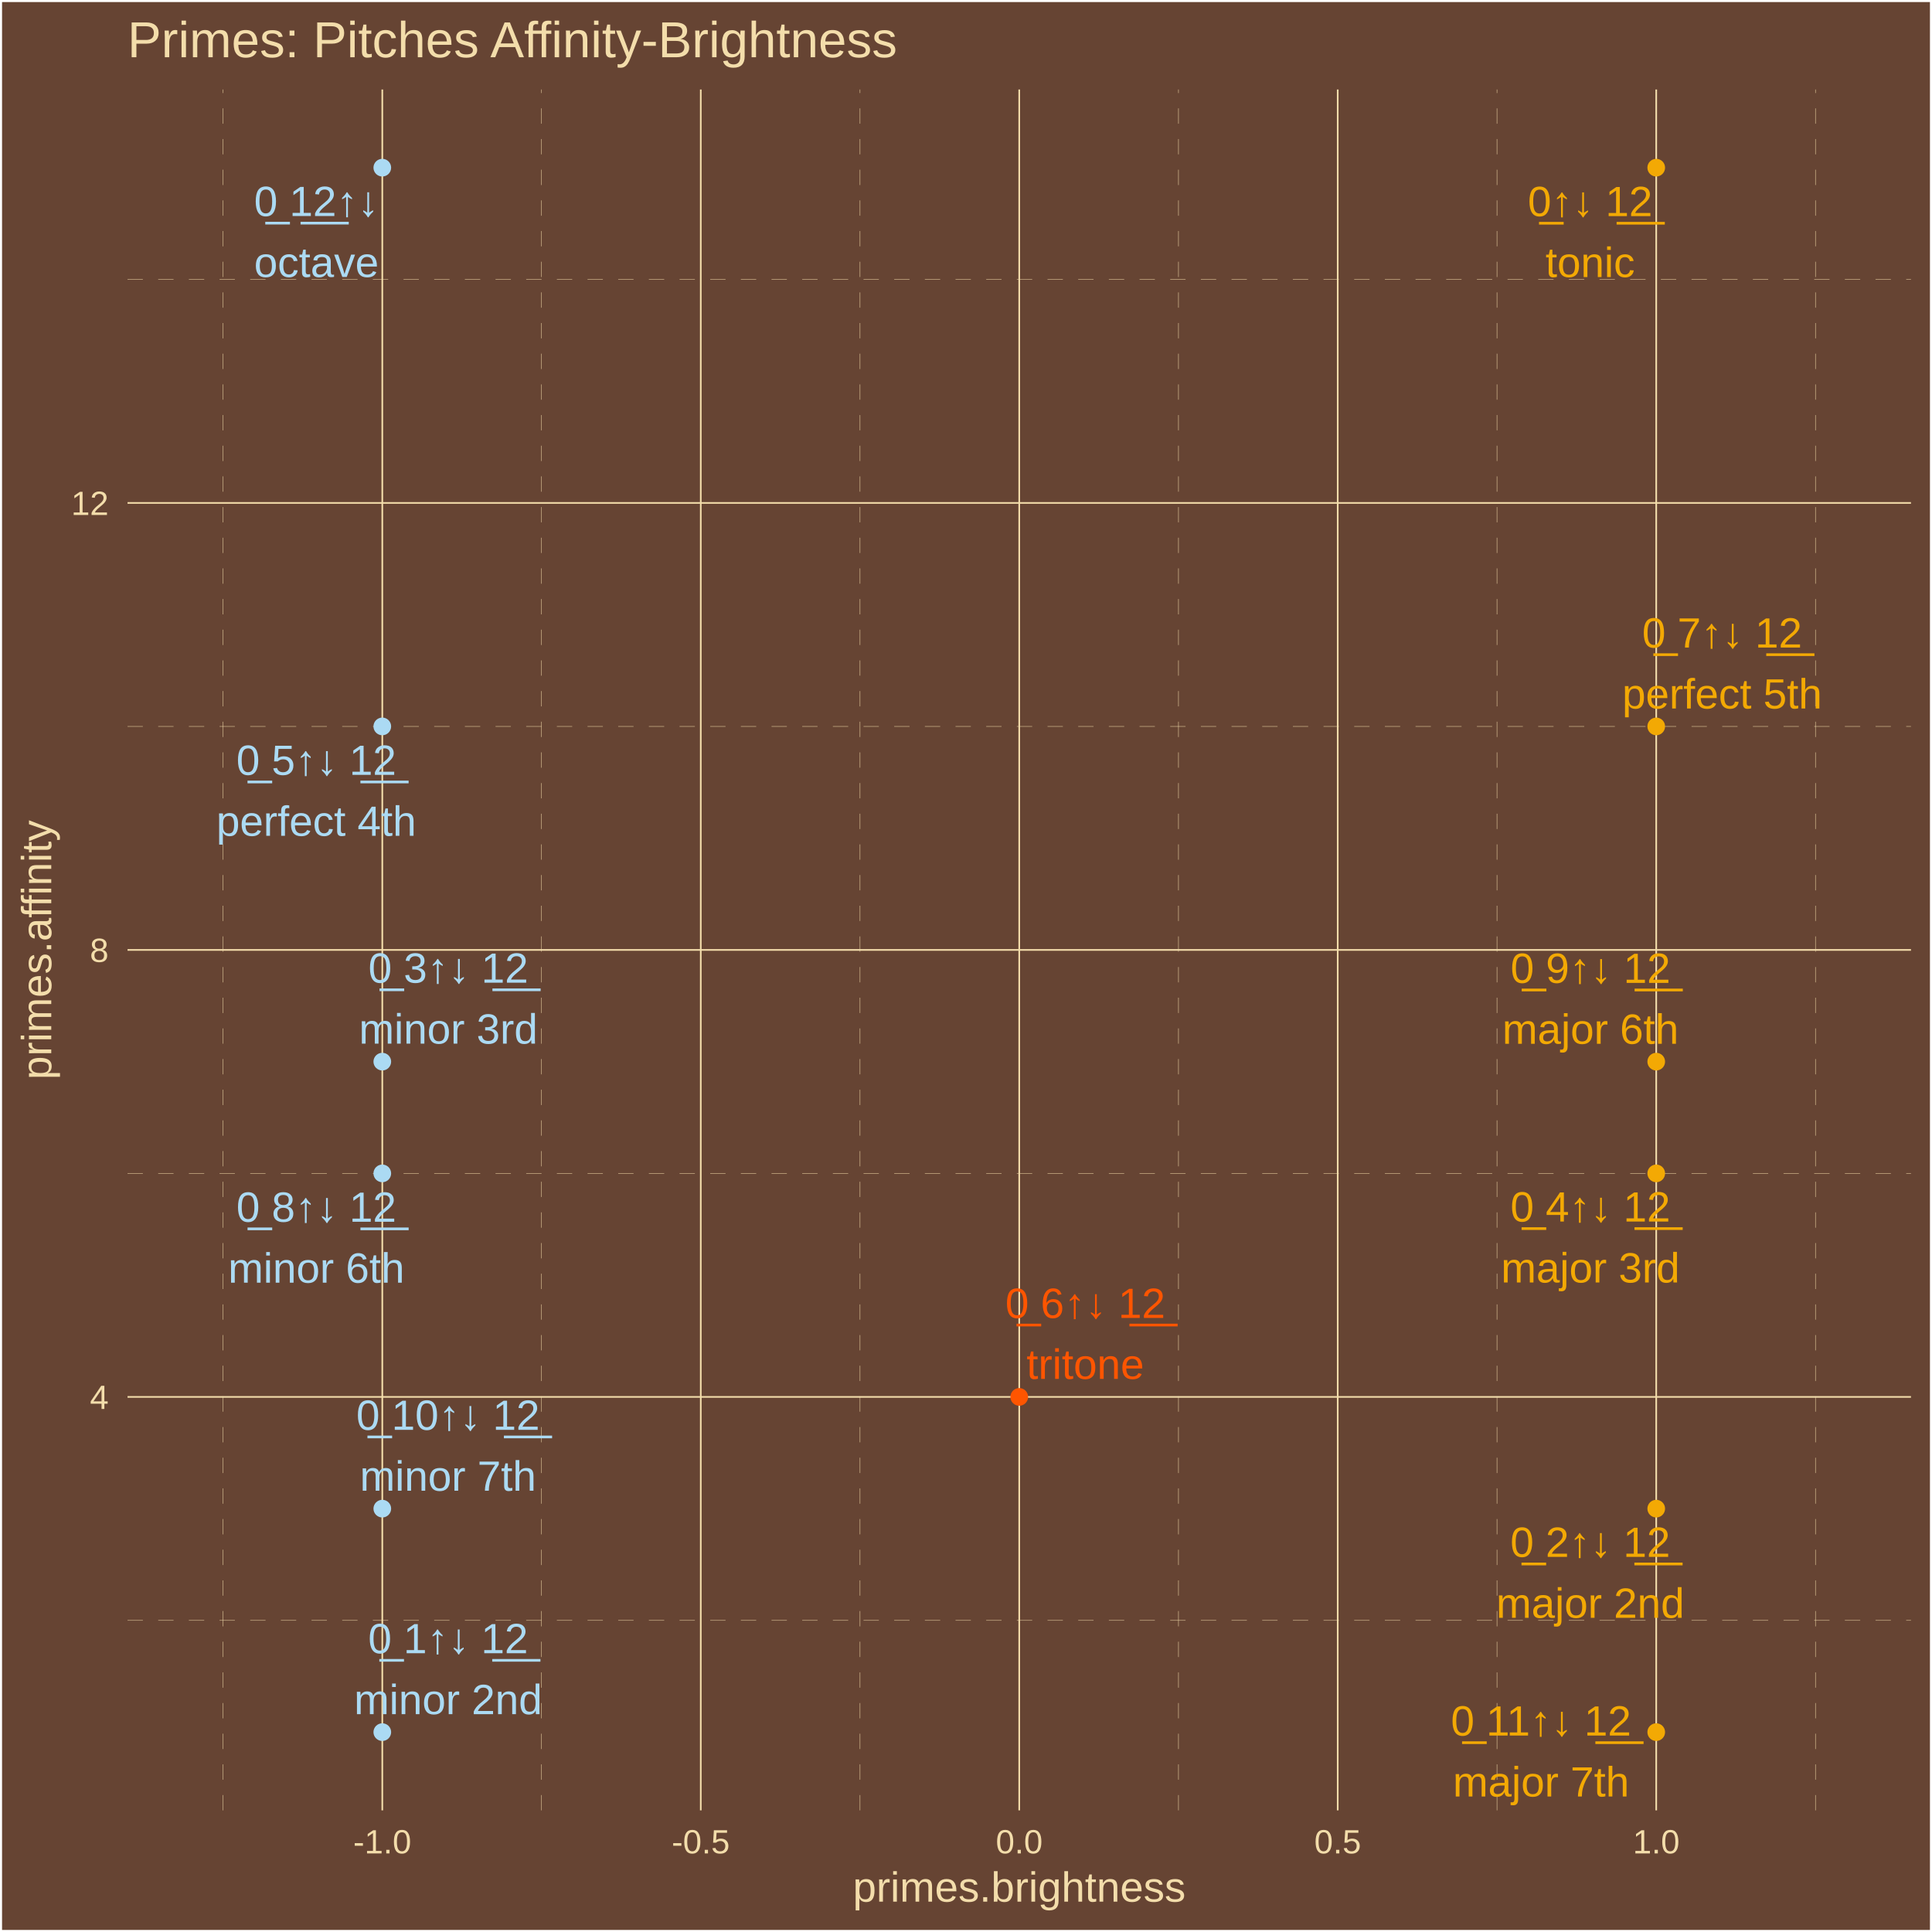
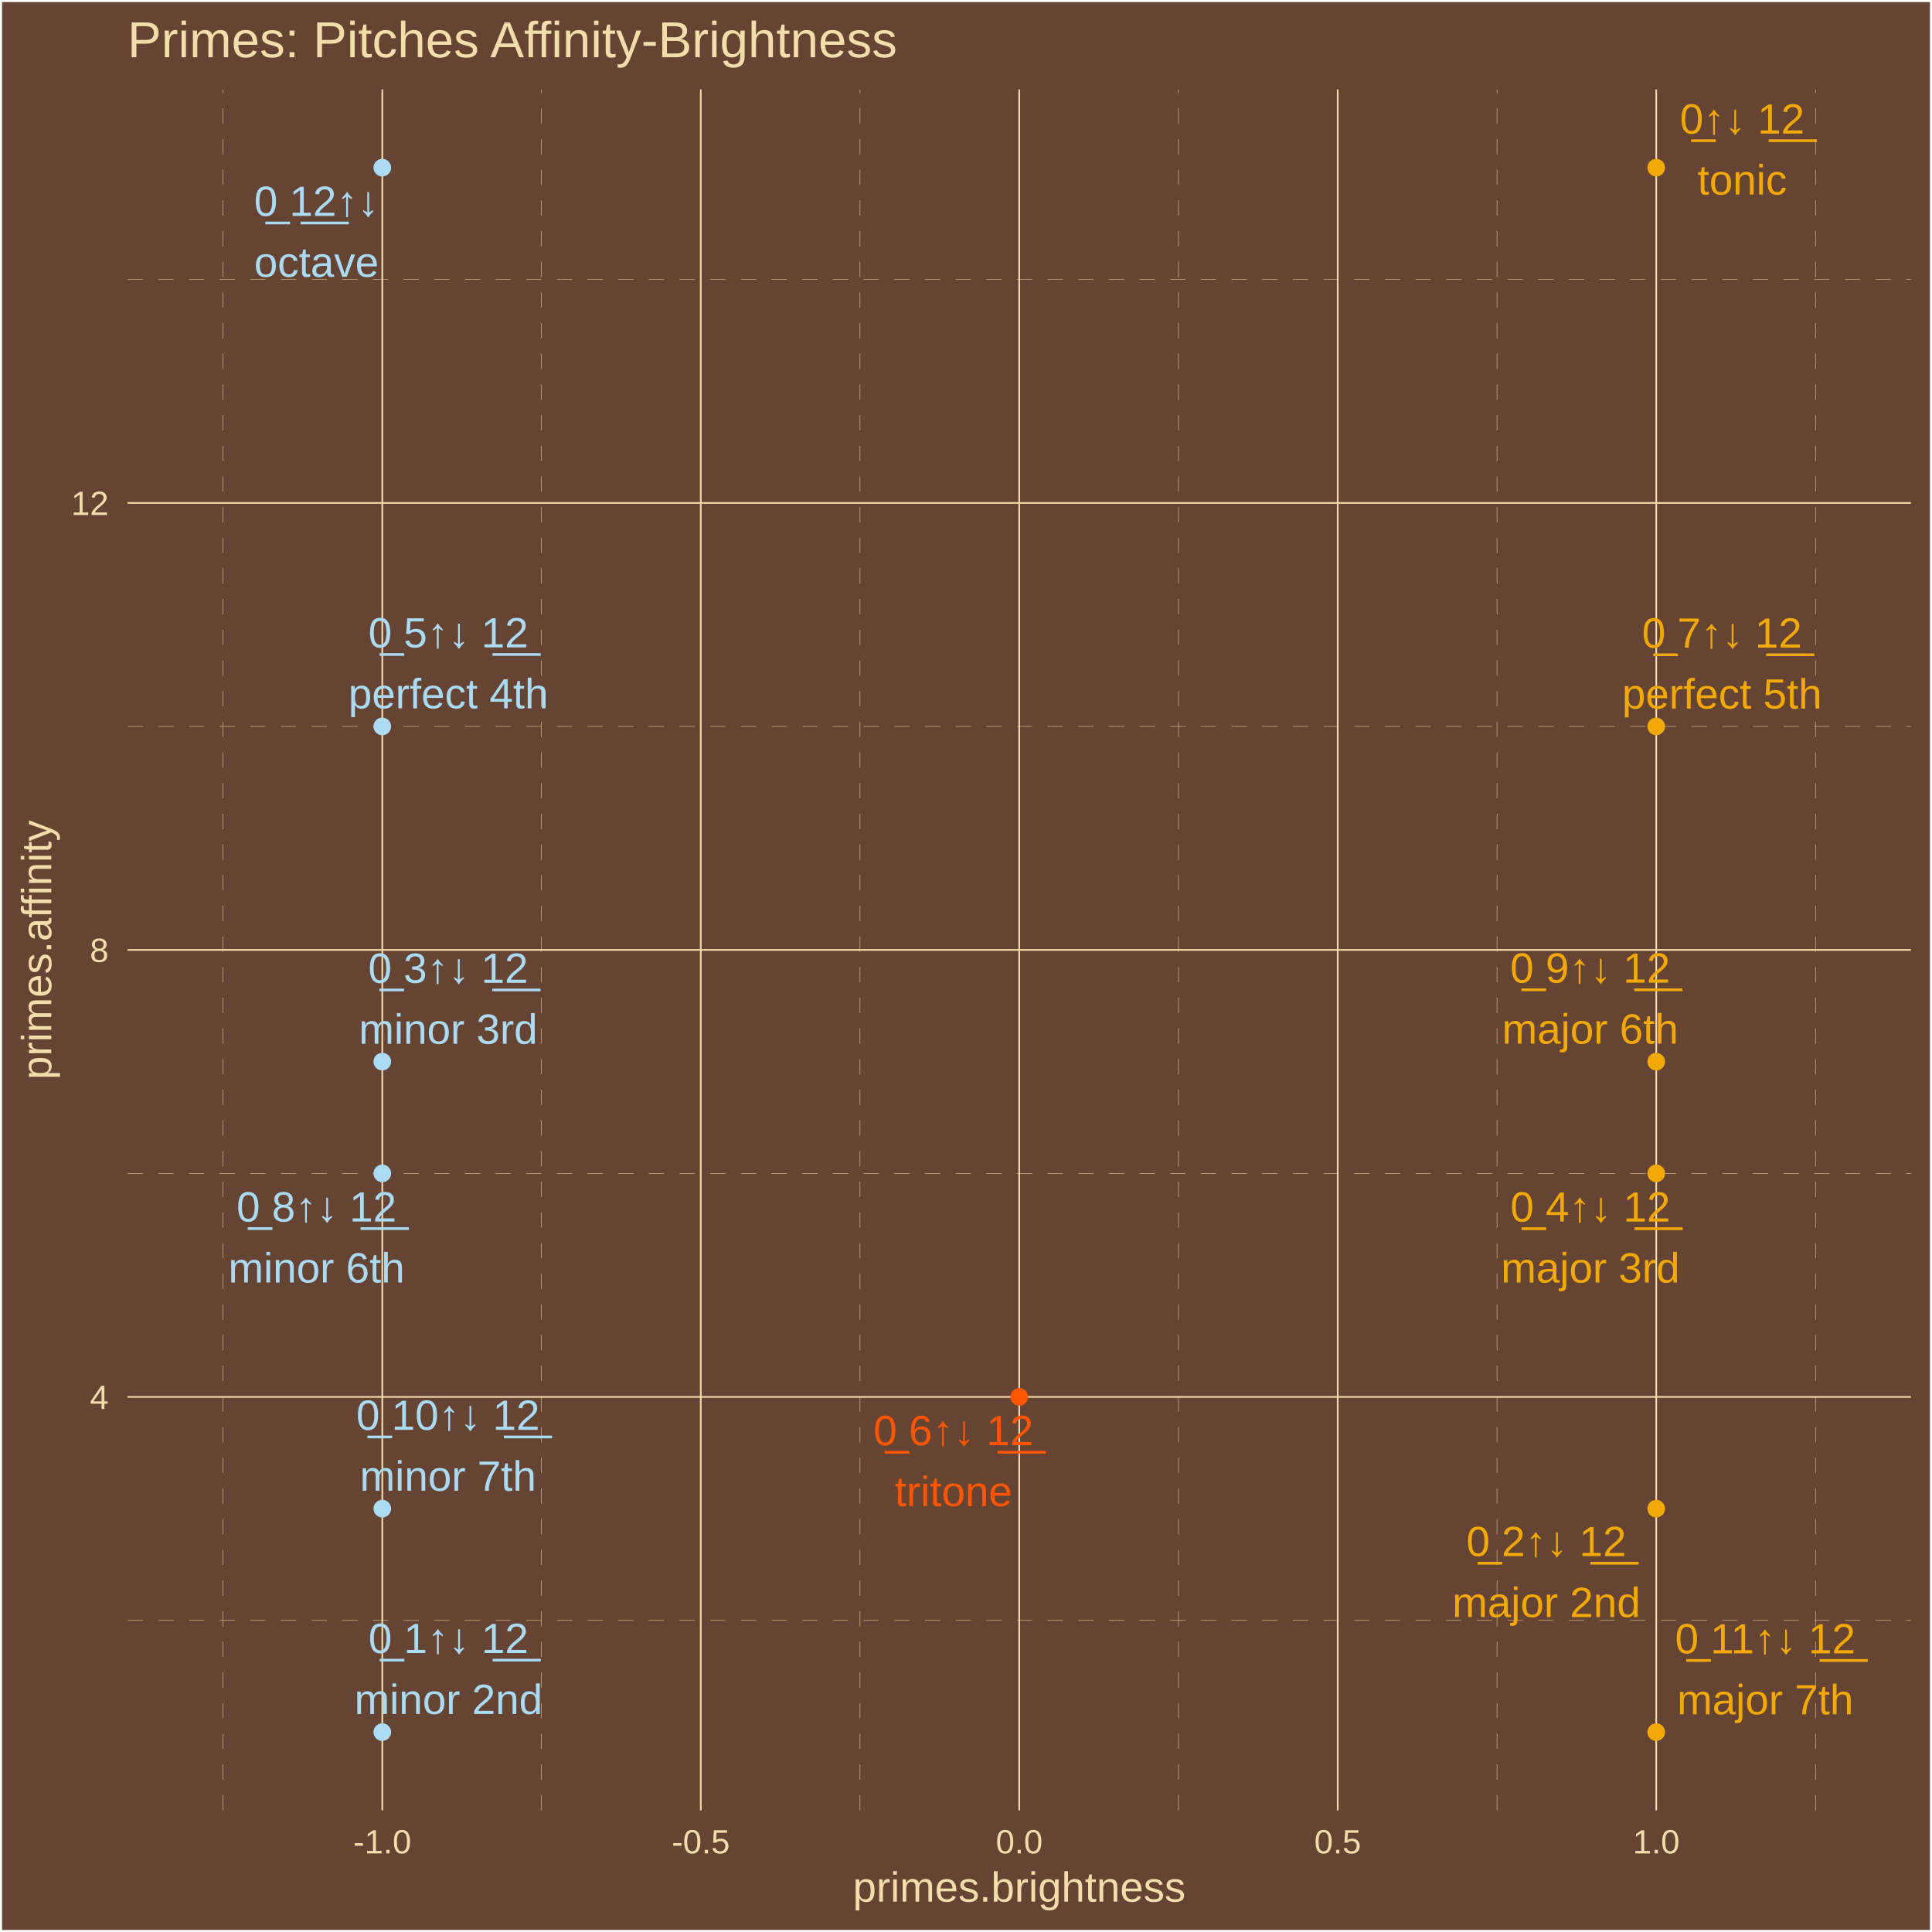
<svg xmlns="http://www.w3.org/2000/svg" class="svglite" width="504.00pt" height="504.00pt" viewBox="0 0 504.00 504.00">
  <defs>
    <style type="text/css">
    .svglite line, .svglite polyline, .svglite polygon, .svglite path, .svglite rect, .svglite circle {
      fill: none;
      stroke: #000000;
      stroke-linecap: round;
      stroke-linejoin: round;
      stroke-miterlimit: 10.00;
    }
    .svglite text {
      white-space: pre;
    }
  </style>
  </defs>
  <rect width="100%" height="100%" style="stroke: none; fill: #664433;" />
  <defs>
    <clipPath id="cpMC4wMHw1MDQuMDB8MC4wMHw1MDQuMDA=">
      <rect x="0.00" y="0.00" width="504.00" height="504.00" />
    </clipPath>
  </defs>
  <g clip-path="url(#cpMC4wMHw1MDQuMDB8MC4wMHw1MDQuMDA=)">
    <rect x="0.00" y="-0" width="504.00" height="504.00" style="stroke-width: 1.07; stroke: #FFFFFF; fill: #664433;" />
  </g>
  <defs>
    <clipPath id="cpMzMuMjd8NDk4LjUyfDIzLjM0fDQ3Mi4yNw==">
      <rect x="33.27" y="23.34" width="465.25" height="448.93" />
    </clipPath>
  </defs>
  <g clip-path="url(#cpMzMuMjd8NDk4LjUyfDIzLjM0fDQ3Mi4yNw==)">
    <rect x="33.27" y="23.34" width="465.25" height="448.93" style="stroke-width: 1.07; stroke: none; fill: #664433;" />
    <polyline points="33.27,422.71 498.52,422.71 " style="stroke-width: 0.11; stroke: #F3DDAB; stroke-dasharray: 4.00,4.00; stroke-linecap: butt;" />
    <polyline points="33.27,306.10 498.52,306.10 " style="stroke-width: 0.11; stroke: #F3DDAB; stroke-dasharray: 4.00,4.00; stroke-linecap: butt;" />
    <polyline points="33.27,189.50 498.52,189.50 " style="stroke-width: 0.11; stroke: #F3DDAB; stroke-dasharray: 4.00,4.00; stroke-linecap: butt;" />
    <polyline points="33.27,72.89 498.52,72.89 " style="stroke-width: 0.11; stroke: #F3DDAB; stroke-dasharray: 4.00,4.00; stroke-linecap: butt;" />
    <polyline points="58.19,472.27 58.19,23.34 " style="stroke-width: 0.11; stroke: #F3DDAB; stroke-dasharray: 4.00,4.00; stroke-linecap: butt;" />
    <polyline points="141.27,472.27 141.27,23.34 " style="stroke-width: 0.11; stroke: #F3DDAB; stroke-dasharray: 4.00,4.00; stroke-linecap: butt;" />
    <polyline points="224.35,472.27 224.35,23.34 " style="stroke-width: 0.11; stroke: #F3DDAB; stroke-dasharray: 4.00,4.00; stroke-linecap: butt;" />
    <polyline points="307.43,472.27 307.43,23.34 " style="stroke-width: 0.11; stroke: #F3DDAB; stroke-dasharray: 4.00,4.00; stroke-linecap: butt;" />
    <polyline points="390.52,472.27 390.52,23.34 " style="stroke-width: 0.11; stroke: #F3DDAB; stroke-dasharray: 4.00,4.00; stroke-linecap: butt;" />
    <polyline points="473.60,472.27 473.60,23.34 " style="stroke-width: 0.11; stroke: #F3DDAB; stroke-dasharray: 4.00,4.00; stroke-linecap: butt;" />
    <polyline points="33.27,364.41 498.52,364.41 " style="stroke-width: 0.43; stroke: #F3DDAB; stroke-linecap: butt;" />
    <polyline points="33.27,247.80 498.52,247.80 " style="stroke-width: 0.43; stroke: #F3DDAB; stroke-linecap: butt;" />
    <polyline points="33.27,131.20 498.52,131.20 " style="stroke-width: 0.43; stroke: #F3DDAB; stroke-linecap: butt;" />
    <polyline points="99.73,472.27 99.73,23.34 " style="stroke-width: 0.43; stroke: #F3DDAB; stroke-linecap: butt;" />
    <polyline points="182.81,472.27 182.81,23.34 " style="stroke-width: 0.43; stroke: #F3DDAB; stroke-linecap: butt;" />
    <polyline points="265.89,472.27 265.89,23.34 " style="stroke-width: 0.43; stroke: #F3DDAB; stroke-linecap: butt;" />
    <polyline points="348.97,472.27 348.97,23.34 " style="stroke-width: 0.43; stroke: #F3DDAB; stroke-linecap: butt;" />
    <polyline points="432.06,472.27 432.06,23.34 " style="stroke-width: 0.43; stroke: #F3DDAB; stroke-linecap: butt;" />
    <circle cx="432.06" cy="43.74" r="1.95" style="stroke-width: 0.71; stroke: #F3A904; fill: #F3A904;" />
    <circle cx="99.73" cy="451.86" r="1.95" style="stroke-width: 0.71; stroke: #ABDAF3; fill: #ABDAF3;" />
    <circle cx="432.06" cy="393.56" r="1.95" style="stroke-width: 0.71; stroke: #F3A904; fill: #F3A904;" />
    <circle cx="99.73" cy="276.95" r="1.95" style="stroke-width: 0.71; stroke: #ABDAF3; fill: #ABDAF3;" />
    <circle cx="432.06" cy="306.10" r="1.95" style="stroke-width: 0.71; stroke: #F3A904; fill: #F3A904;" />
    <circle cx="99.73" cy="189.50" r="1.95" style="stroke-width: 0.71; stroke: #ABDAF3; fill: #ABDAF3;" />
    <circle cx="265.89" cy="364.41" r="1.95" style="stroke-width: 0.71; stroke: #FF5500; fill: #FF5500;" />
    <circle cx="432.06" cy="189.50" r="1.95" style="stroke-width: 0.71; stroke: #F3A904; fill: #F3A904;" />
    <circle cx="99.73" cy="306.10" r="1.95" style="stroke-width: 0.71; stroke: #ABDAF3; fill: #ABDAF3;" />
    <circle cx="432.06" cy="276.95" r="1.95" style="stroke-width: 0.71; stroke: #F3A904; fill: #F3A904;" />
    <circle cx="99.73" cy="393.56" r="1.95" style="stroke-width: 0.71; stroke: #ABDAF3; fill: #ABDAF3;" />
    <circle cx="432.06" cy="451.86" r="1.95" style="stroke-width: 0.71; stroke: #F3A904; fill: #F3A904;" />
    <circle cx="99.73" cy="43.74" r="1.95" style="stroke-width: 0.71; stroke: #ABDAF3; fill: #ABDAF3;" />
-     <text x="414.82" y="56.38" text-anchor="middle" style="font-size: 11.04px;fill: #F3A904; font-family: &quot;Arial&quot;;" textLength="35.45px" lengthAdjust="spacingAndGlyphs">0̲↑↓ 1̲2̲</text>
-     <text x="414.82" y="72.27" text-anchor="middle" style="font-size: 11.04px;fill: #F3A904; font-family: &quot;Arial&quot;;" textLength="23.30px" lengthAdjust="spacingAndGlyphs">tonic</text>
-     <text x="116.90" y="431.28" text-anchor="middle" style="font-size: 11.04px;fill: #ABDAF3; font-family: &quot;Arial&quot;;" textLength="44.65px" lengthAdjust="spacingAndGlyphs">0̲ 1↑↓ 1̲2̲</text>
-     <text x="116.90" y="447.17" text-anchor="middle" style="font-size: 11.04px;fill: #ABDAF3; font-family: &quot;Arial&quot;;" textLength="49.05px" lengthAdjust="spacingAndGlyphs">minor 2nd</text>
-     <text x="414.85" y="406.14" text-anchor="middle" style="font-size: 11.04px;fill: #F3A904; font-family: &quot;Arial&quot;;" textLength="44.65px" lengthAdjust="spacingAndGlyphs">0̲ 2↑↓ 1̲2̲</text>
-     <text x="414.85" y="422.04" text-anchor="middle" style="font-size: 11.04px;fill: #F3A904; font-family: &quot;Arial&quot;;" textLength="49.05px" lengthAdjust="spacingAndGlyphs">major 2nd</text>
-     <text x="116.95" y="256.36" text-anchor="middle" style="font-size: 11.04px;fill: #ABDAF3; font-family: &quot;Arial&quot;;" textLength="44.65px" lengthAdjust="spacingAndGlyphs">0̲ 3↑↓ 1̲2̲</text>
-     <text x="116.95" y="272.25" text-anchor="middle" style="font-size: 11.04px;fill: #ABDAF3; font-family: &quot;Arial&quot;;" textLength="46.58px" lengthAdjust="spacingAndGlyphs">minor 3rd</text>
-     <text x="414.88" y="318.66" text-anchor="middle" style="font-size: 11.04px;fill: #F3A904; font-family: &quot;Arial&quot;;" textLength="44.65px" lengthAdjust="spacingAndGlyphs">0̲ 4↑↓ 1̲2̲</text>
-     <text x="414.88" y="334.56" text-anchor="middle" style="font-size: 11.04px;fill: #F3A904; font-family: &quot;Arial&quot;;" textLength="46.58px" lengthAdjust="spacingAndGlyphs">major 3rd</text>
-     <text x="82.51" y="202.14" text-anchor="middle" style="font-size: 11.04px;fill: #ABDAF3; font-family: &quot;Arial&quot;;" textLength="44.65px" lengthAdjust="spacingAndGlyphs">0̲ 5↑↓ 1̲2̲</text>
-     <text x="82.51" y="218.04" text-anchor="middle" style="font-size: 11.04px;fill: #ABDAF3; font-family: &quot;Arial&quot;;" textLength="52.13px" lengthAdjust="spacingAndGlyphs">perfect 4th</text>
-     <text x="283.12" y="343.81" text-anchor="middle" style="font-size: 11.04px;fill: #FF5500; font-family: &quot;Arial&quot;;" textLength="44.65px" lengthAdjust="spacingAndGlyphs">0̲ 6↑↓ 1̲2̲</text>
-     <text x="283.12" y="359.71" text-anchor="middle" style="font-size: 11.04px;fill: #FF5500; font-family: &quot;Arial&quot;;" textLength="30.66px" lengthAdjust="spacingAndGlyphs">tritone</text>
-     <text x="449.25" y="168.93" text-anchor="middle" style="font-size: 11.04px;fill: #F3A904; font-family: &quot;Arial&quot;;" textLength="44.65px" lengthAdjust="spacingAndGlyphs">0̲ 7↑↓ 1̲2̲</text>
-     <text x="449.25" y="184.83" text-anchor="middle" style="font-size: 11.04px;fill: #F3A904; font-family: &quot;Arial&quot;;" textLength="52.13px" lengthAdjust="spacingAndGlyphs">perfect 5th</text>
-     <text x="82.52" y="318.72" text-anchor="middle" style="font-size: 11.04px;fill: #ABDAF3; font-family: &quot;Arial&quot;;" textLength="44.65px" lengthAdjust="spacingAndGlyphs">0̲ 8↑↓ 1̲2̲</text>
-     <text x="82.52" y="334.62" text-anchor="middle" style="font-size: 11.04px;fill: #ABDAF3; font-family: &quot;Arial&quot;;" textLength="45.98px" lengthAdjust="spacingAndGlyphs">minor 6th</text>
-     <text x="414.91" y="256.41" text-anchor="middle" style="font-size: 11.04px;fill: #F3A904; font-family: &quot;Arial&quot;;" textLength="44.65px" lengthAdjust="spacingAndGlyphs">0̲ 9↑↓ 1̲2̲</text>
-     <text x="414.91" y="272.30" text-anchor="middle" style="font-size: 11.04px;fill: #F3A904; font-family: &quot;Arial&quot;;" textLength="45.98px" lengthAdjust="spacingAndGlyphs">major 6th</text>
+     <text x="454.49" y="34.85" text-anchor="middle" style="font-size: 11.04px;fill: #F3A904; font-family: &quot;Arial&quot;;" textLength="35.45px" lengthAdjust="spacingAndGlyphs">0̲↑↓ 1̲2̲</text>
+     <text x="454.49" y="50.75" text-anchor="middle" style="font-size: 11.04px;fill: #F3A904; font-family: &quot;Arial&quot;;" textLength="23.30px" lengthAdjust="spacingAndGlyphs">tonic</text>
+     <text x="116.99" y="431.23" text-anchor="middle" style="font-size: 11.04px;fill: #ABDAF3; font-family: &quot;Arial&quot;;" textLength="44.65px" lengthAdjust="spacingAndGlyphs">0̲ 1↑↓ 1̲2̲</text>
+     <text x="116.99" y="447.13" text-anchor="middle" style="font-size: 11.04px;fill: #ABDAF3; font-family: &quot;Arial&quot;;" textLength="49.05px" lengthAdjust="spacingAndGlyphs">minor 2nd</text>
+     <text x="403.39" y="405.94" text-anchor="middle" style="font-size: 11.04px;fill: #F3A904; font-family: &quot;Arial&quot;;" textLength="44.65px" lengthAdjust="spacingAndGlyphs">0̲ 2↑↓ 1̲2̲</text>
+     <text x="403.39" y="421.84" text-anchor="middle" style="font-size: 11.04px;fill: #F3A904; font-family: &quot;Arial&quot;;" textLength="49.05px" lengthAdjust="spacingAndGlyphs">major 2nd</text>
+     <text x="116.92" y="256.40" text-anchor="middle" style="font-size: 11.04px;fill: #ABDAF3; font-family: &quot;Arial&quot;;" textLength="44.65px" lengthAdjust="spacingAndGlyphs">0̲ 3↑↓ 1̲2̲</text>
+     <text x="116.92" y="272.29" text-anchor="middle" style="font-size: 11.04px;fill: #ABDAF3; font-family: &quot;Arial&quot;;" textLength="46.58px" lengthAdjust="spacingAndGlyphs">minor 3rd</text>
+     <text x="414.87" y="318.67" text-anchor="middle" style="font-size: 11.04px;fill: #F3A904; font-family: &quot;Arial&quot;;" textLength="44.65px" lengthAdjust="spacingAndGlyphs">0̲ 4↑↓ 1̲2̲</text>
+     <text x="414.87" y="334.57" text-anchor="middle" style="font-size: 11.04px;fill: #F3A904; font-family: &quot;Arial&quot;;" textLength="46.58px" lengthAdjust="spacingAndGlyphs">major 3rd</text>
+     <text x="116.96" y="168.89" text-anchor="middle" style="font-size: 11.04px;fill: #ABDAF3; font-family: &quot;Arial&quot;;" textLength="44.65px" lengthAdjust="spacingAndGlyphs">0̲ 5↑↓ 1̲2̲</text>
+     <text x="116.96" y="184.78" text-anchor="middle" style="font-size: 11.04px;fill: #ABDAF3; font-family: &quot;Arial&quot;;" textLength="52.13px" lengthAdjust="spacingAndGlyphs">perfect 4th</text>
+     <text x="248.73" y="377.00" text-anchor="middle" style="font-size: 11.04px;fill: #FF5500; font-family: &quot;Arial&quot;;" textLength="44.65px" lengthAdjust="spacingAndGlyphs">0̲ 6↑↓ 1̲2̲</text>
+     <text x="248.73" y="392.90" text-anchor="middle" style="font-size: 11.04px;fill: #FF5500; font-family: &quot;Arial&quot;;" textLength="30.66px" lengthAdjust="spacingAndGlyphs">tritone</text>
+     <text x="449.22" y="168.95" text-anchor="middle" style="font-size: 11.04px;fill: #F3A904; font-family: &quot;Arial&quot;;" textLength="44.65px" lengthAdjust="spacingAndGlyphs">0̲ 7↑↓ 1̲2̲</text>
+     <text x="449.22" y="184.84" text-anchor="middle" style="font-size: 11.04px;fill: #F3A904; font-family: &quot;Arial&quot;;" textLength="52.13px" lengthAdjust="spacingAndGlyphs">perfect 5th</text>
+     <text x="82.57" y="318.66" text-anchor="middle" style="font-size: 11.04px;fill: #ABDAF3; font-family: &quot;Arial&quot;;" textLength="44.65px" lengthAdjust="spacingAndGlyphs">0̲ 8↑↓ 1̲2̲</text>
+     <text x="82.57" y="334.56" text-anchor="middle" style="font-size: 11.04px;fill: #ABDAF3; font-family: &quot;Arial&quot;;" textLength="45.98px" lengthAdjust="spacingAndGlyphs">minor 6th</text>
+     <text x="414.83" y="256.35" text-anchor="middle" style="font-size: 11.04px;fill: #F3A904; font-family: &quot;Arial&quot;;" textLength="44.65px" lengthAdjust="spacingAndGlyphs">0̲ 9↑↓ 1̲2̲</text>
+     <text x="414.83" y="272.25" text-anchor="middle" style="font-size: 11.04px;fill: #F3A904; font-family: &quot;Arial&quot;;" textLength="45.98px" lengthAdjust="spacingAndGlyphs">major 6th</text>
    <text x="116.87" y="373.00" text-anchor="middle" style="font-size: 11.04px;fill: #ABDAF3; font-family: &quot;Arial&quot;;" textLength="50.79px" lengthAdjust="spacingAndGlyphs">0̲ 10↑↓ 1̲2̲</text>
    <text x="116.87" y="388.89" text-anchor="middle" style="font-size: 11.04px;fill: #ABDAF3; font-family: &quot;Arial&quot;;" textLength="45.98px" lengthAdjust="spacingAndGlyphs">minor 7th</text>
-     <text x="402.01" y="452.76" text-anchor="middle" style="font-size: 11.04px;fill: #F3A904; font-family: &quot;Arial&quot;;" textLength="50.79px" lengthAdjust="spacingAndGlyphs">0̲ 11↑↓ 1̲2̲</text>
-     <text x="402.01" y="468.65" text-anchor="middle" style="font-size: 11.04px;fill: #F3A904; font-family: &quot;Arial&quot;;" textLength="45.98px" lengthAdjust="spacingAndGlyphs">major 7th</text>
-     <text x="82.54" y="56.36" text-anchor="middle" style="font-size: 11.04px;fill: #ABDAF3; font-family: &quot;Arial&quot;;" textLength="35.45px" lengthAdjust="spacingAndGlyphs">0̲ 1̲2̲↑↓</text>
-     <text x="82.54" y="72.26" text-anchor="middle" style="font-size: 11.04px;fill: #ABDAF3; font-family: &quot;Arial&quot;;" textLength="32.50px" lengthAdjust="spacingAndGlyphs">octave</text>
+     <text x="460.50" y="431.31" text-anchor="middle" style="font-size: 11.04px;fill: #F3A904; font-family: &quot;Arial&quot;;" textLength="50.79px" lengthAdjust="spacingAndGlyphs">0̲ 11↑↓ 1̲2̲</text>
+     <text x="460.50" y="447.21" text-anchor="middle" style="font-size: 11.04px;fill: #F3A904; font-family: &quot;Arial&quot;;" textLength="45.98px" lengthAdjust="spacingAndGlyphs">major 7th</text>
+     <text x="82.55" y="56.32" text-anchor="middle" style="font-size: 11.04px;fill: #ABDAF3; font-family: &quot;Arial&quot;;" textLength="35.45px" lengthAdjust="spacingAndGlyphs">0̲ 1̲2̲↑↓</text>
+     <text x="82.55" y="72.22" text-anchor="middle" style="font-size: 11.04px;fill: #ABDAF3; font-family: &quot;Arial&quot;;" textLength="32.50px" lengthAdjust="spacingAndGlyphs">octave</text>
  </g>
  <g clip-path="url(#cpMC4wMHw1MDQuMDB8MC4wMHw1MDQuMDA=)">
    <text x="28.34" y="367.56" text-anchor="end" style="font-size: 8.80px;fill: #F3DDAB; font-family: &quot;Arial&quot;;" textLength="4.90px" lengthAdjust="spacingAndGlyphs">4</text>
    <text x="28.34" y="250.95" text-anchor="end" style="font-size: 8.80px;fill: #F3DDAB; font-family: &quot;Arial&quot;;" textLength="4.90px" lengthAdjust="spacingAndGlyphs">8</text>
    <text x="28.34" y="134.35" text-anchor="end" style="font-size: 8.80px;fill: #F3DDAB; font-family: &quot;Arial&quot;;" textLength="9.79px" lengthAdjust="spacingAndGlyphs">12</text>
    <text x="99.73" y="483.50" text-anchor="middle" style="font-size: 8.80px;fill: #F3DDAB; font-family: &quot;Arial&quot;;" textLength="15.16px" lengthAdjust="spacingAndGlyphs">-1.0</text>
    <text x="182.81" y="483.50" text-anchor="middle" style="font-size: 8.80px;fill: #F3DDAB; font-family: &quot;Arial&quot;;" textLength="15.16px" lengthAdjust="spacingAndGlyphs">-0.5</text>
    <text x="265.89" y="483.50" text-anchor="middle" style="font-size: 8.80px;fill: #F3DDAB; font-family: &quot;Arial&quot;;" textLength="12.23px" lengthAdjust="spacingAndGlyphs">0.0</text>
    <text x="348.97" y="483.50" text-anchor="middle" style="font-size: 8.80px;fill: #F3DDAB; font-family: &quot;Arial&quot;;" textLength="12.23px" lengthAdjust="spacingAndGlyphs">0.5</text>
    <text x="432.06" y="483.50" text-anchor="middle" style="font-size: 8.80px;fill: #F3DDAB; font-family: &quot;Arial&quot;;" textLength="12.23px" lengthAdjust="spacingAndGlyphs">1.0</text>
    <text x="265.89" y="496.09" text-anchor="middle" style="font-size: 11.00px;fill: #F3DDAB; font-family: &quot;Arial&quot;;" textLength="86.82px" lengthAdjust="spacingAndGlyphs">primes.brightness</text>
    <text transform="translate(13.37,247.80) rotate(-90)" text-anchor="middle" style="font-size: 11.00px;fill: #F3DDAB; font-family: &quot;Arial&quot;;" textLength="67.85px" lengthAdjust="spacingAndGlyphs">primes.affinity</text>
    <text x="33.27" y="14.94" style="font-size: 13.20px;fill: #F3DDAB; font-family: &quot;Arial&quot;;" textLength="201.59px" lengthAdjust="spacingAndGlyphs">Primes: Pitches Affinity-Brightness</text>
  </g>
</svg>
